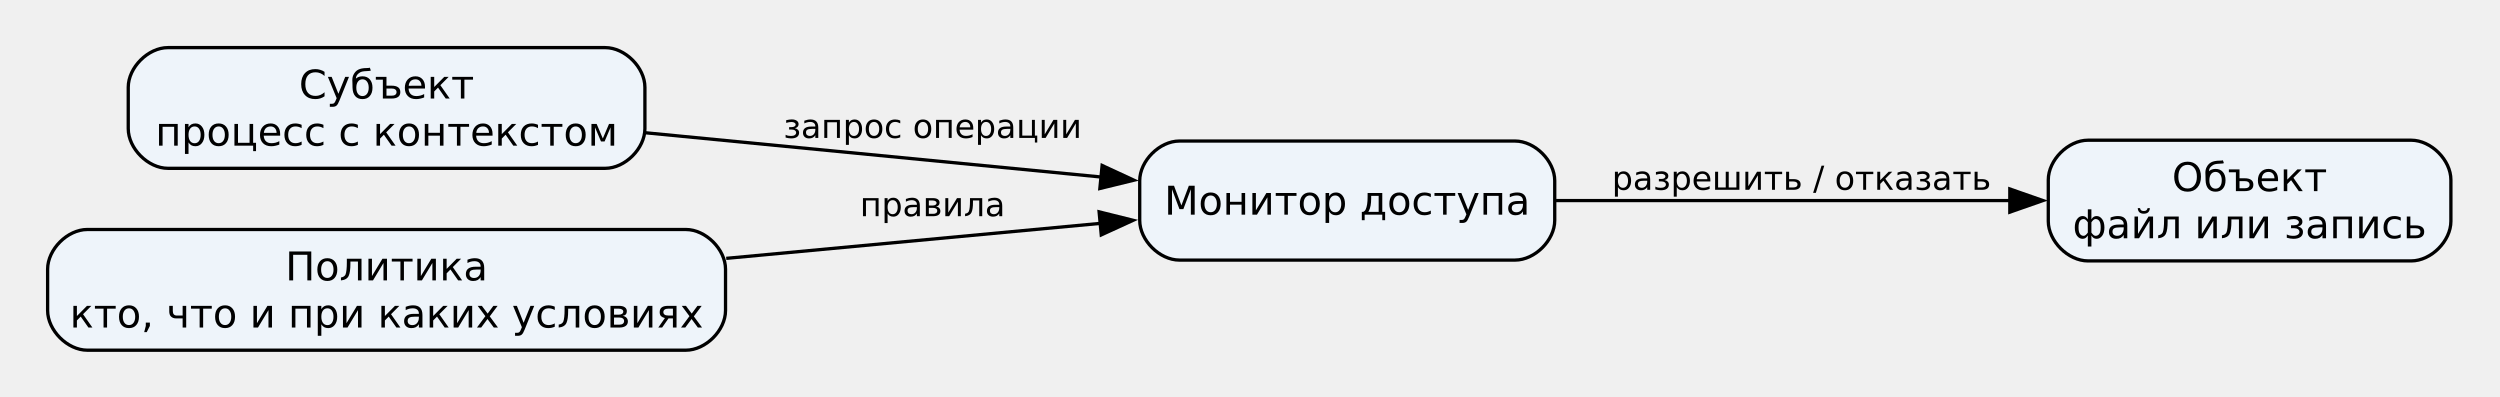
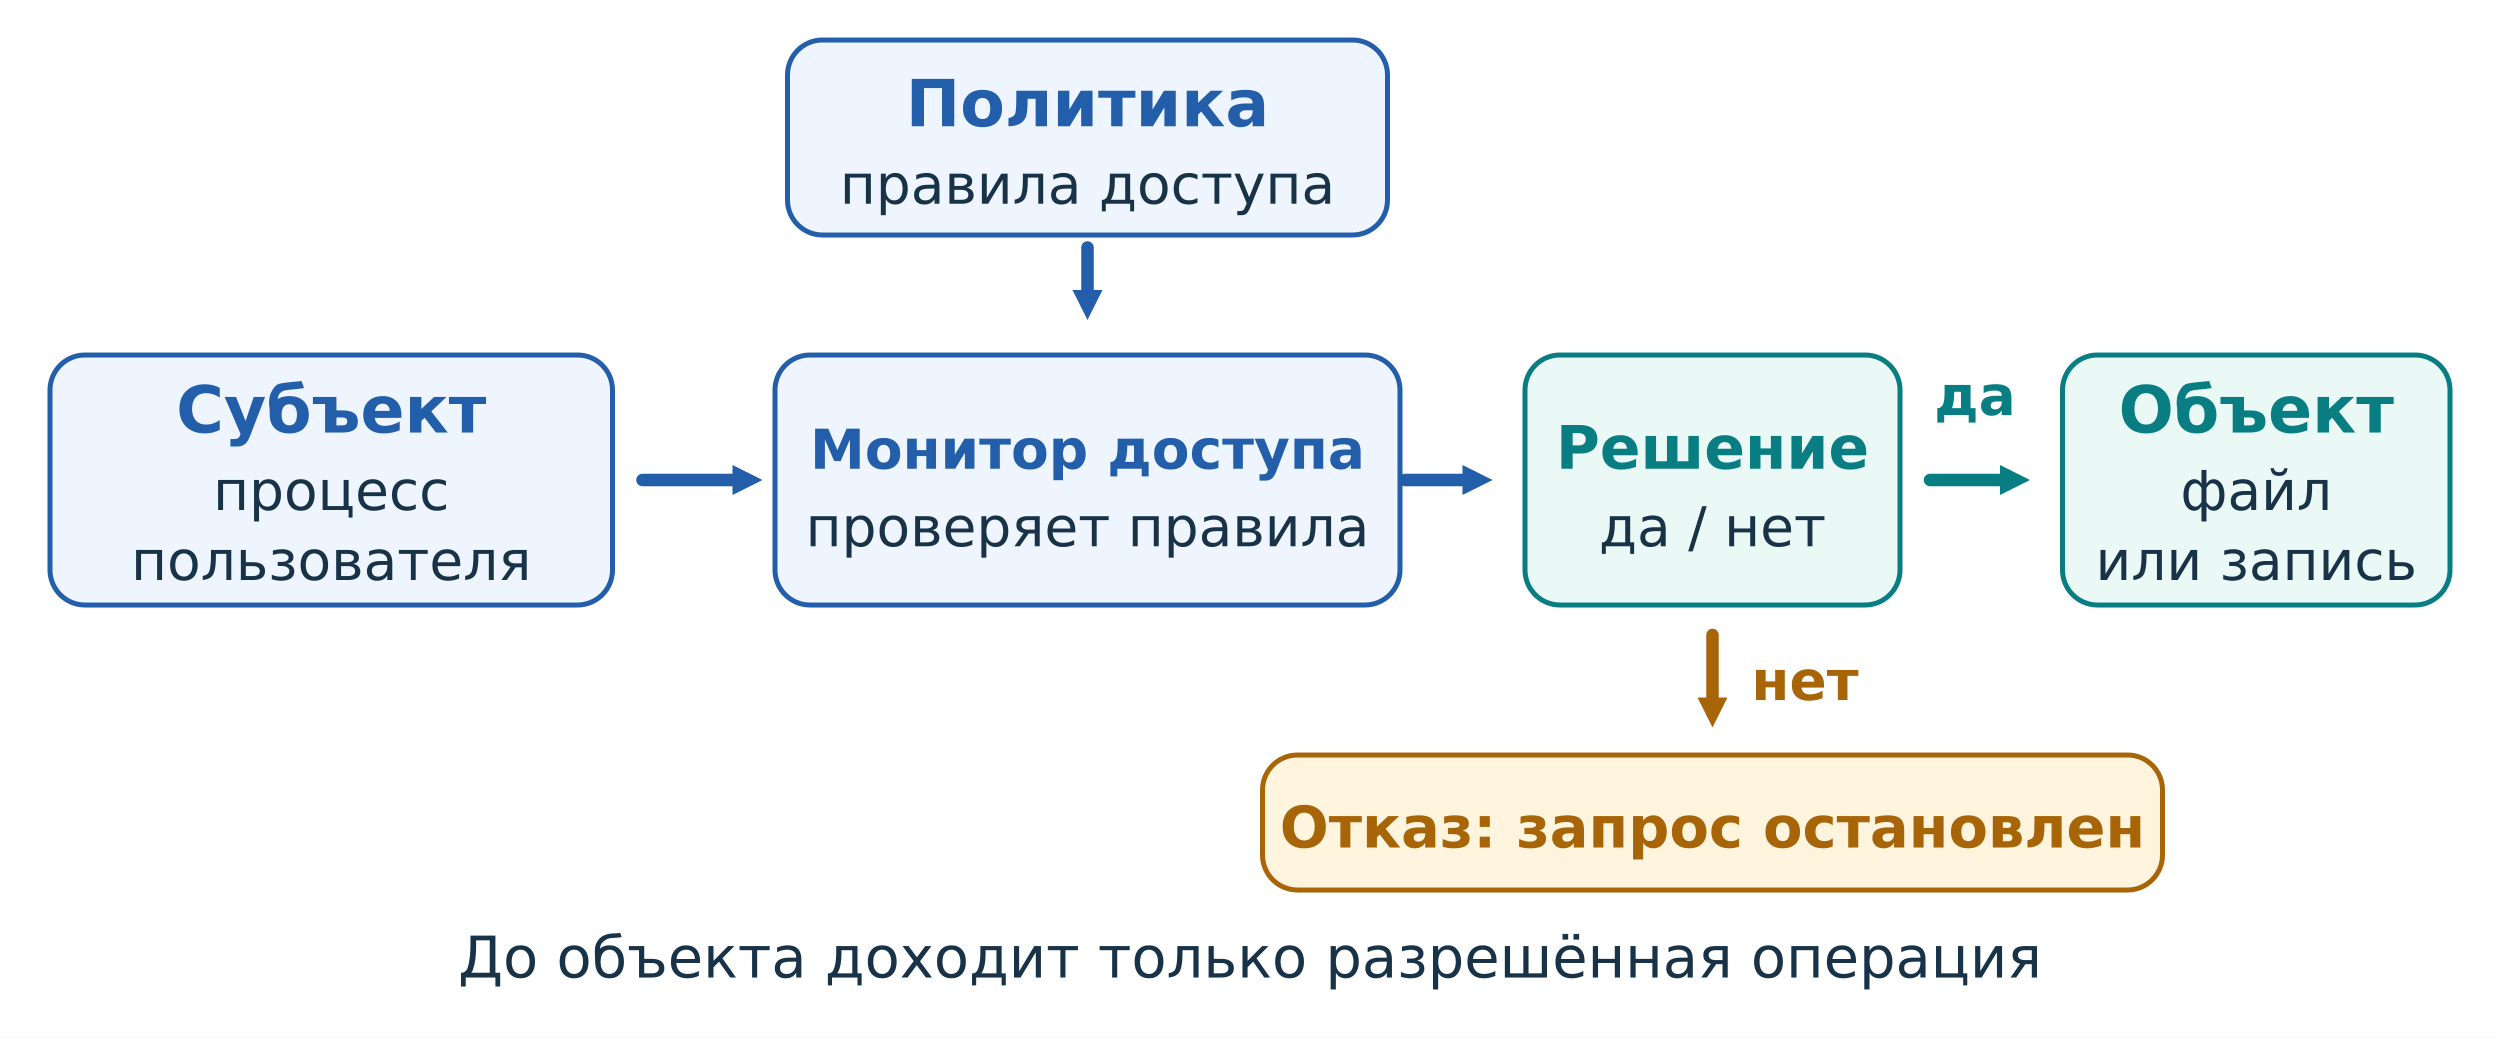
- <svg xmlns="http://www.w3.org/2000/svg" width="756pt" height="120pt" viewBox="0.00 0.00 756.00 120.00">
-   <g id="graph0" class="graph" transform="scale(1 1) rotate(0) translate(14.4 105.9)">
-     <g id="subject" class="node">
-       <path fill="#eef4fa" stroke="black" d="M168.62,-91.5C168.62,-91.5 36.38,-91.5 36.38,-91.5 30.38,-91.5 24.38,-85.5 24.38,-79.5 24.38,-79.5 24.38,-67 24.38,-67 24.38,-61 30.38,-55 36.38,-55 36.38,-55 168.62,-55 168.62,-55 174.62,-55 180.62,-61 180.62,-67 180.62,-67 180.62,-79.5 180.62,-79.5 180.62,-85.5 174.62,-91.5 168.62,-91.5" />
-       <text xml:space="preserve" text-anchor="middle" x="102.5" y="-76.1" font-family="DejaVu Sans" font-size="12.00">Субъект</text>
-       <text xml:space="preserve" text-anchor="middle" x="102.5" y="-61.85" font-family="DejaVu Sans" font-size="12.00">процесс с контекстом</text>
-     </g>
-     <g id="monitor" class="node">
-       <path fill="#eef4fa" stroke="black" d="M443.75,-63.25C443.75,-63.25 342.25,-63.25 342.25,-63.25 336.25,-63.25 330.25,-57.25 330.25,-51.25 330.25,-51.25 330.25,-39.25 330.25,-39.25 330.25,-33.25 336.25,-27.25 342.25,-27.25 342.25,-27.25 443.75,-27.25 443.75,-27.25 449.75,-27.25 455.75,-33.25 455.75,-39.25 455.75,-39.25 455.75,-51.25 455.75,-51.25 455.75,-57.25 449.75,-63.25 443.75,-63.25" />
-       <text xml:space="preserve" text-anchor="middle" x="393" y="-40.98" font-family="DejaVu Sans" font-size="12.00">Монитор доступа</text>
-     </g>
-     <g id="edge1" class="edge">
-       <path fill="none" stroke="black" d="M180.81,-65.75C223.62,-61.59 276.54,-56.46 318.69,-52.36" />
-       <polygon fill="black" stroke="black" points="318.88,-55.86 328.49,-51.41 318.2,-48.9 318.88,-55.86" />
-       <text xml:space="preserve" text-anchor="middle" x="267.62" y="-64.18" font-family="DejaVu Sans" font-size="10.00">запрос операции</text>
-     </g>
-     <g id="object" class="node">
-       <path fill="#eef4fa" stroke="black" d="M714.75,-63.5C714.75,-63.5 617,-63.5 617,-63.5 611,-63.5 605,-57.5 605,-51.5 605,-51.5 605,-39 605,-39 605,-33 611,-27 617,-27 617,-27 714.75,-27 714.75,-27 720.75,-27 726.75,-33 726.75,-39 726.75,-39 726.75,-51.5 726.75,-51.5 726.75,-57.5 720.75,-63.5 714.75,-63.5" />
-       <text xml:space="preserve" text-anchor="middle" x="665.88" y="-48.1" font-family="DejaVu Sans" font-size="12.00">Объект</text>
-       <text xml:space="preserve" text-anchor="middle" x="665.88" y="-33.85" font-family="DejaVu Sans" font-size="12.00">файл или запись</text>
-     </g>
-     <g id="edge3" class="edge">
-       <path fill="none" stroke="black" d="M456.14,-45.25C497.06,-45.25 550.76,-45.25 593.44,-45.25" />
-       <polygon fill="black" stroke="black" points="593.37,-48.75 603.37,-45.25 593.37,-41.75 593.37,-48.75" />
-       <text xml:space="preserve" text-anchor="middle" x="530.38" y="-48.5" font-family="DejaVu Sans" font-size="10.00">разрешить / отказать</text>
-     </g>
-     <g id="policy" class="node">
-       <path fill="#eef4fa" stroke="black" d="M193,-36.5C193,-36.5 12,-36.5 12,-36.5 6,-36.5 0,-30.5 0,-24.5 0,-24.5 0,-12 0,-12 0,-6 6,0 12,0 12,0 193,0 193,0 199,0 205,-6 205,-12 205,-12 205,-24.5 205,-24.5 205,-30.5 199,-36.5 193,-36.5" />
-       <text xml:space="preserve" text-anchor="middle" x="102.5" y="-21.1" font-family="DejaVu Sans" font-size="12.00">Политика</text>
-       <text xml:space="preserve" text-anchor="middle" x="102.5" y="-6.85" font-family="DejaVu Sans" font-size="12.00">кто, что и при каких условиях</text>
-     </g>
-     <g id="edge2" class="edge">
-       <path fill="none" stroke="black" d="M205.21,-27.77C242.53,-31.26 284.01,-35.14 318.39,-38.36" />
-       <polygon fill="black" stroke="black" points="317.97,-41.84 328.25,-39.28 318.62,-34.87 317.97,-41.84" />
-       <text xml:space="preserve" text-anchor="middle" x="267.62" y="-40.52" font-family="DejaVu Sans" font-size="10.00">правила</text>
-     </g>
+ <svg xmlns="http://www.w3.org/2000/svg" viewBox="0 0 1000 415" width="1000" height="415" role="img" aria-label="Кто — к чему — какое действие">
+   <rect width="1000" height="415" fill="white" />
+   <g font-family="DejaVu Sans,Arial,sans-serif" fill="#183247">
+     <rect x="20" y="142" width="225" height="100" rx="14" fill="#eef5ff" stroke="#235eaa" stroke-width="2" />
+     <text x="132.5" y="173.0" text-anchor="middle" font-size="26" font-weight="650" fill="#235eaa">Субъект</text>
+     <text x="132.5" y="204.0" text-anchor="middle" font-size="22" font-weight="400" fill="#183247">процесс</text>
+     <text x="132.5" y="232.0" text-anchor="middle" font-size="22" font-weight="400" fill="#183247">пользователя</text>
+     <rect x="310" y="142" width="250" height="100" rx="14" fill="#eef5ff" stroke="#235eaa" stroke-width="2" />
+     <text x="435.0" y="187.5" text-anchor="middle" font-size="22" font-weight="650" fill="#235eaa">Монитор доступа</text>
+     <text x="435.0" y="218.5" text-anchor="middle" font-size="22" font-weight="400" fill="#183247">проверяет правила</text>
+     <rect x="610" y="142" width="150" height="100" rx="14" fill="#eaf8f6" stroke="#087e83" stroke-width="2" />
+     <text x="685.0" y="187.5" text-anchor="middle" font-size="24" font-weight="650" fill="#087e83">Решение</text>
+     <text x="685.0" y="218.5" text-anchor="middle" font-size="22" font-weight="400" fill="#183247">да / нет</text>
+     <rect x="825" y="142" width="155" height="100" rx="14" fill="#eaf8f6" stroke="#087e83" stroke-width="2" />
+     <text x="902.5" y="173.0" text-anchor="middle" font-size="26" font-weight="650" fill="#087e83">Объект</text>
+     <text x="902.5" y="204.0" text-anchor="middle" font-size="22" font-weight="400" fill="#183247">файл</text>
+     <text x="902.5" y="232.0" text-anchor="middle" font-size="22" font-weight="400" fill="#183247">или запись</text>
+     <path d="M257,192 L293.0,192.0" fill="none" stroke="#235eaa" stroke-width="5" stroke-linecap="round" />
+     <polygon points="305,192 293.0,198.0 293.0,186.0" fill="#235eaa" />
+     <path d="M562,192 L585.0,192.0" fill="none" stroke="#235eaa" stroke-width="5" stroke-linecap="round" />
+     <polygon points="597,192 585.0,198.0 585.0,186.0" fill="#235eaa" />
+     <path d="M772,192 L800.0,192.0" fill="none" stroke="#087e83" stroke-width="5" stroke-linecap="round" />
+     <polygon points="812,192 800.0,198.0 800.0,186.0" fill="#087e83" />
+     <text x="790" y="166" text-anchor="middle" font-size="22" font-weight="600" fill="#087e83">да</text>
+     <rect x="315" y="16" width="240" height="78" rx="14" fill="#eef5ff" stroke="#235eaa" stroke-width="2" />
+     <text x="435.0" y="50.5" text-anchor="middle" font-size="26" font-weight="650" fill="#235eaa">Политика</text>
+     <text x="435.0" y="81.5" text-anchor="middle" font-size="22" font-weight="400" fill="#183247">правила доступа</text>
+     <path d="M435,99 L435.0,116.0" fill="none" stroke="#235eaa" stroke-width="5" stroke-linecap="round" />
+     <polygon points="435,128 429.0,116.0 441.0,116.0" fill="#235eaa" />
+     <path d="M685,254 L685.0,279.0" fill="none" stroke="#a86508" stroke-width="5" stroke-linecap="round" />
+     <polygon points="685,291 679.0,279.0 691.0,279.0" fill="#a86508" />
+     <text x="722" y="280" text-anchor="middle" font-size="22" font-weight="600" fill="#a86508">нет</text>
+     <rect x="505" y="302" width="360" height="54" rx="14" fill="#fff5df" stroke="#a86508" stroke-width="2" />
+     <text x="685.0" y="339.0" text-anchor="middle" font-size="23" font-weight="650" fill="#a86508">Отказ: запрос остановлен</text>
+     <text x="500" y="391" text-anchor="middle" font-size="23" font-weight="500" fill="#183247">До объекта доходит только разрешённая операция</text>
  </g>
</svg>
